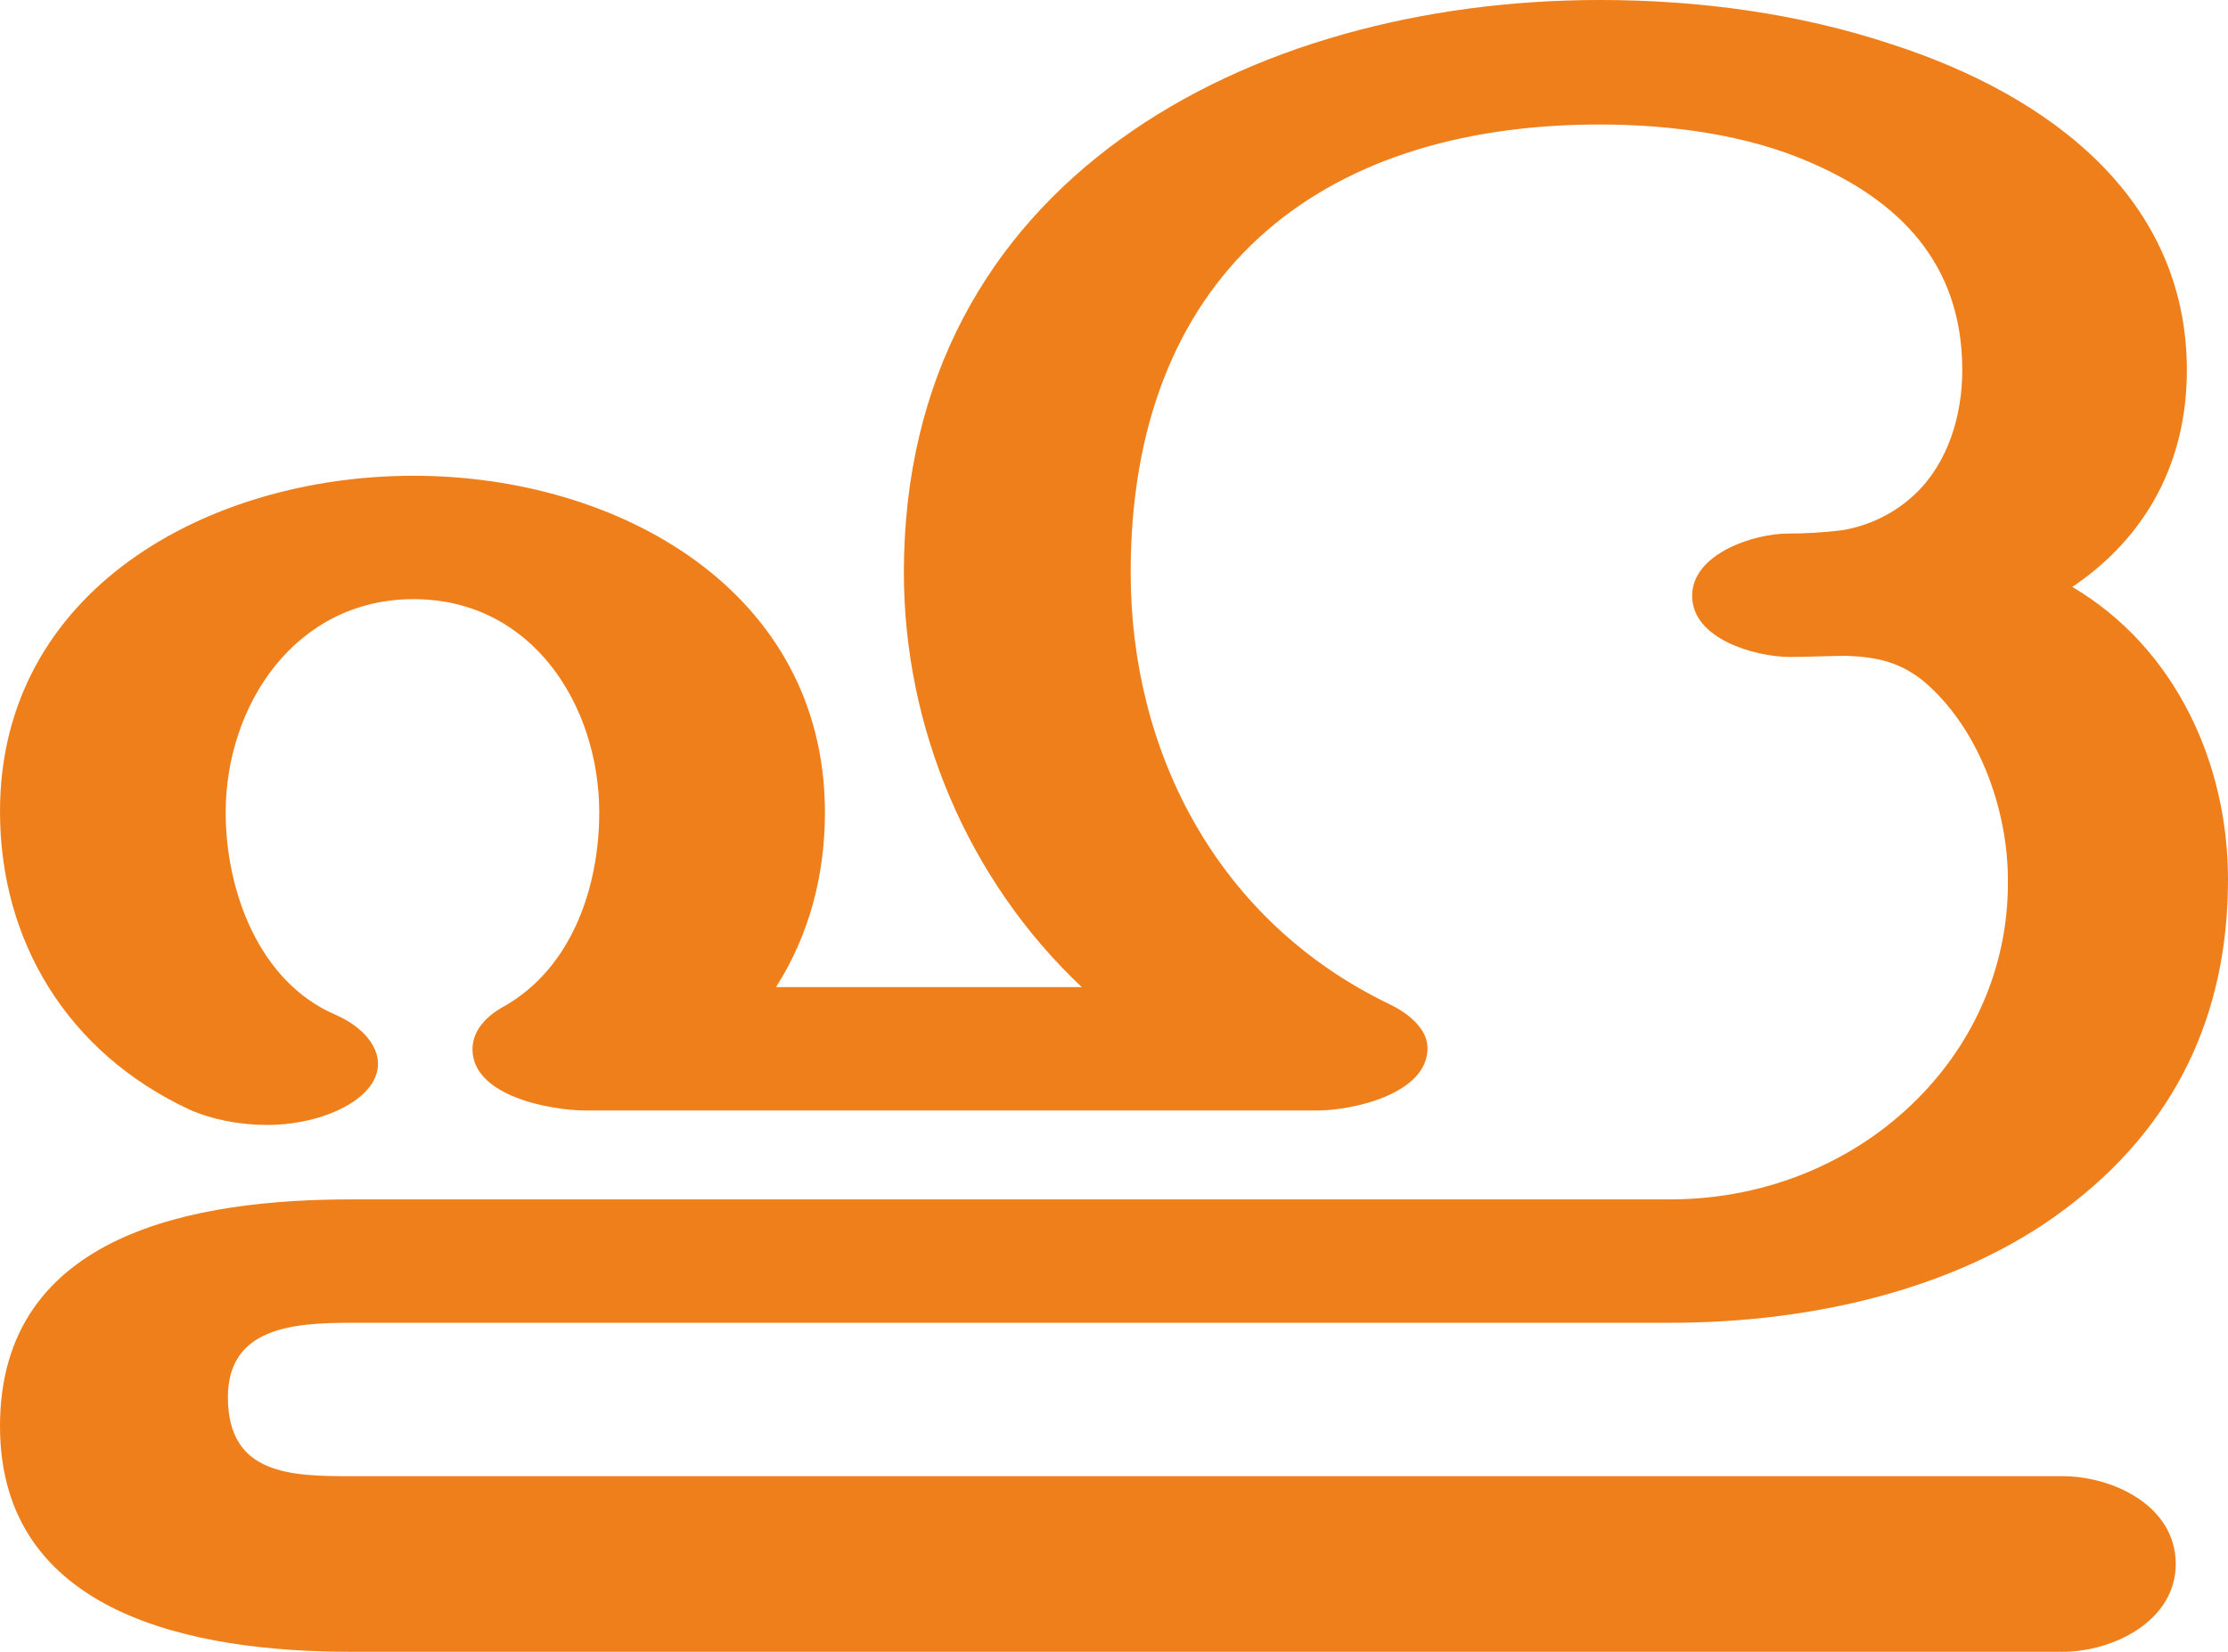
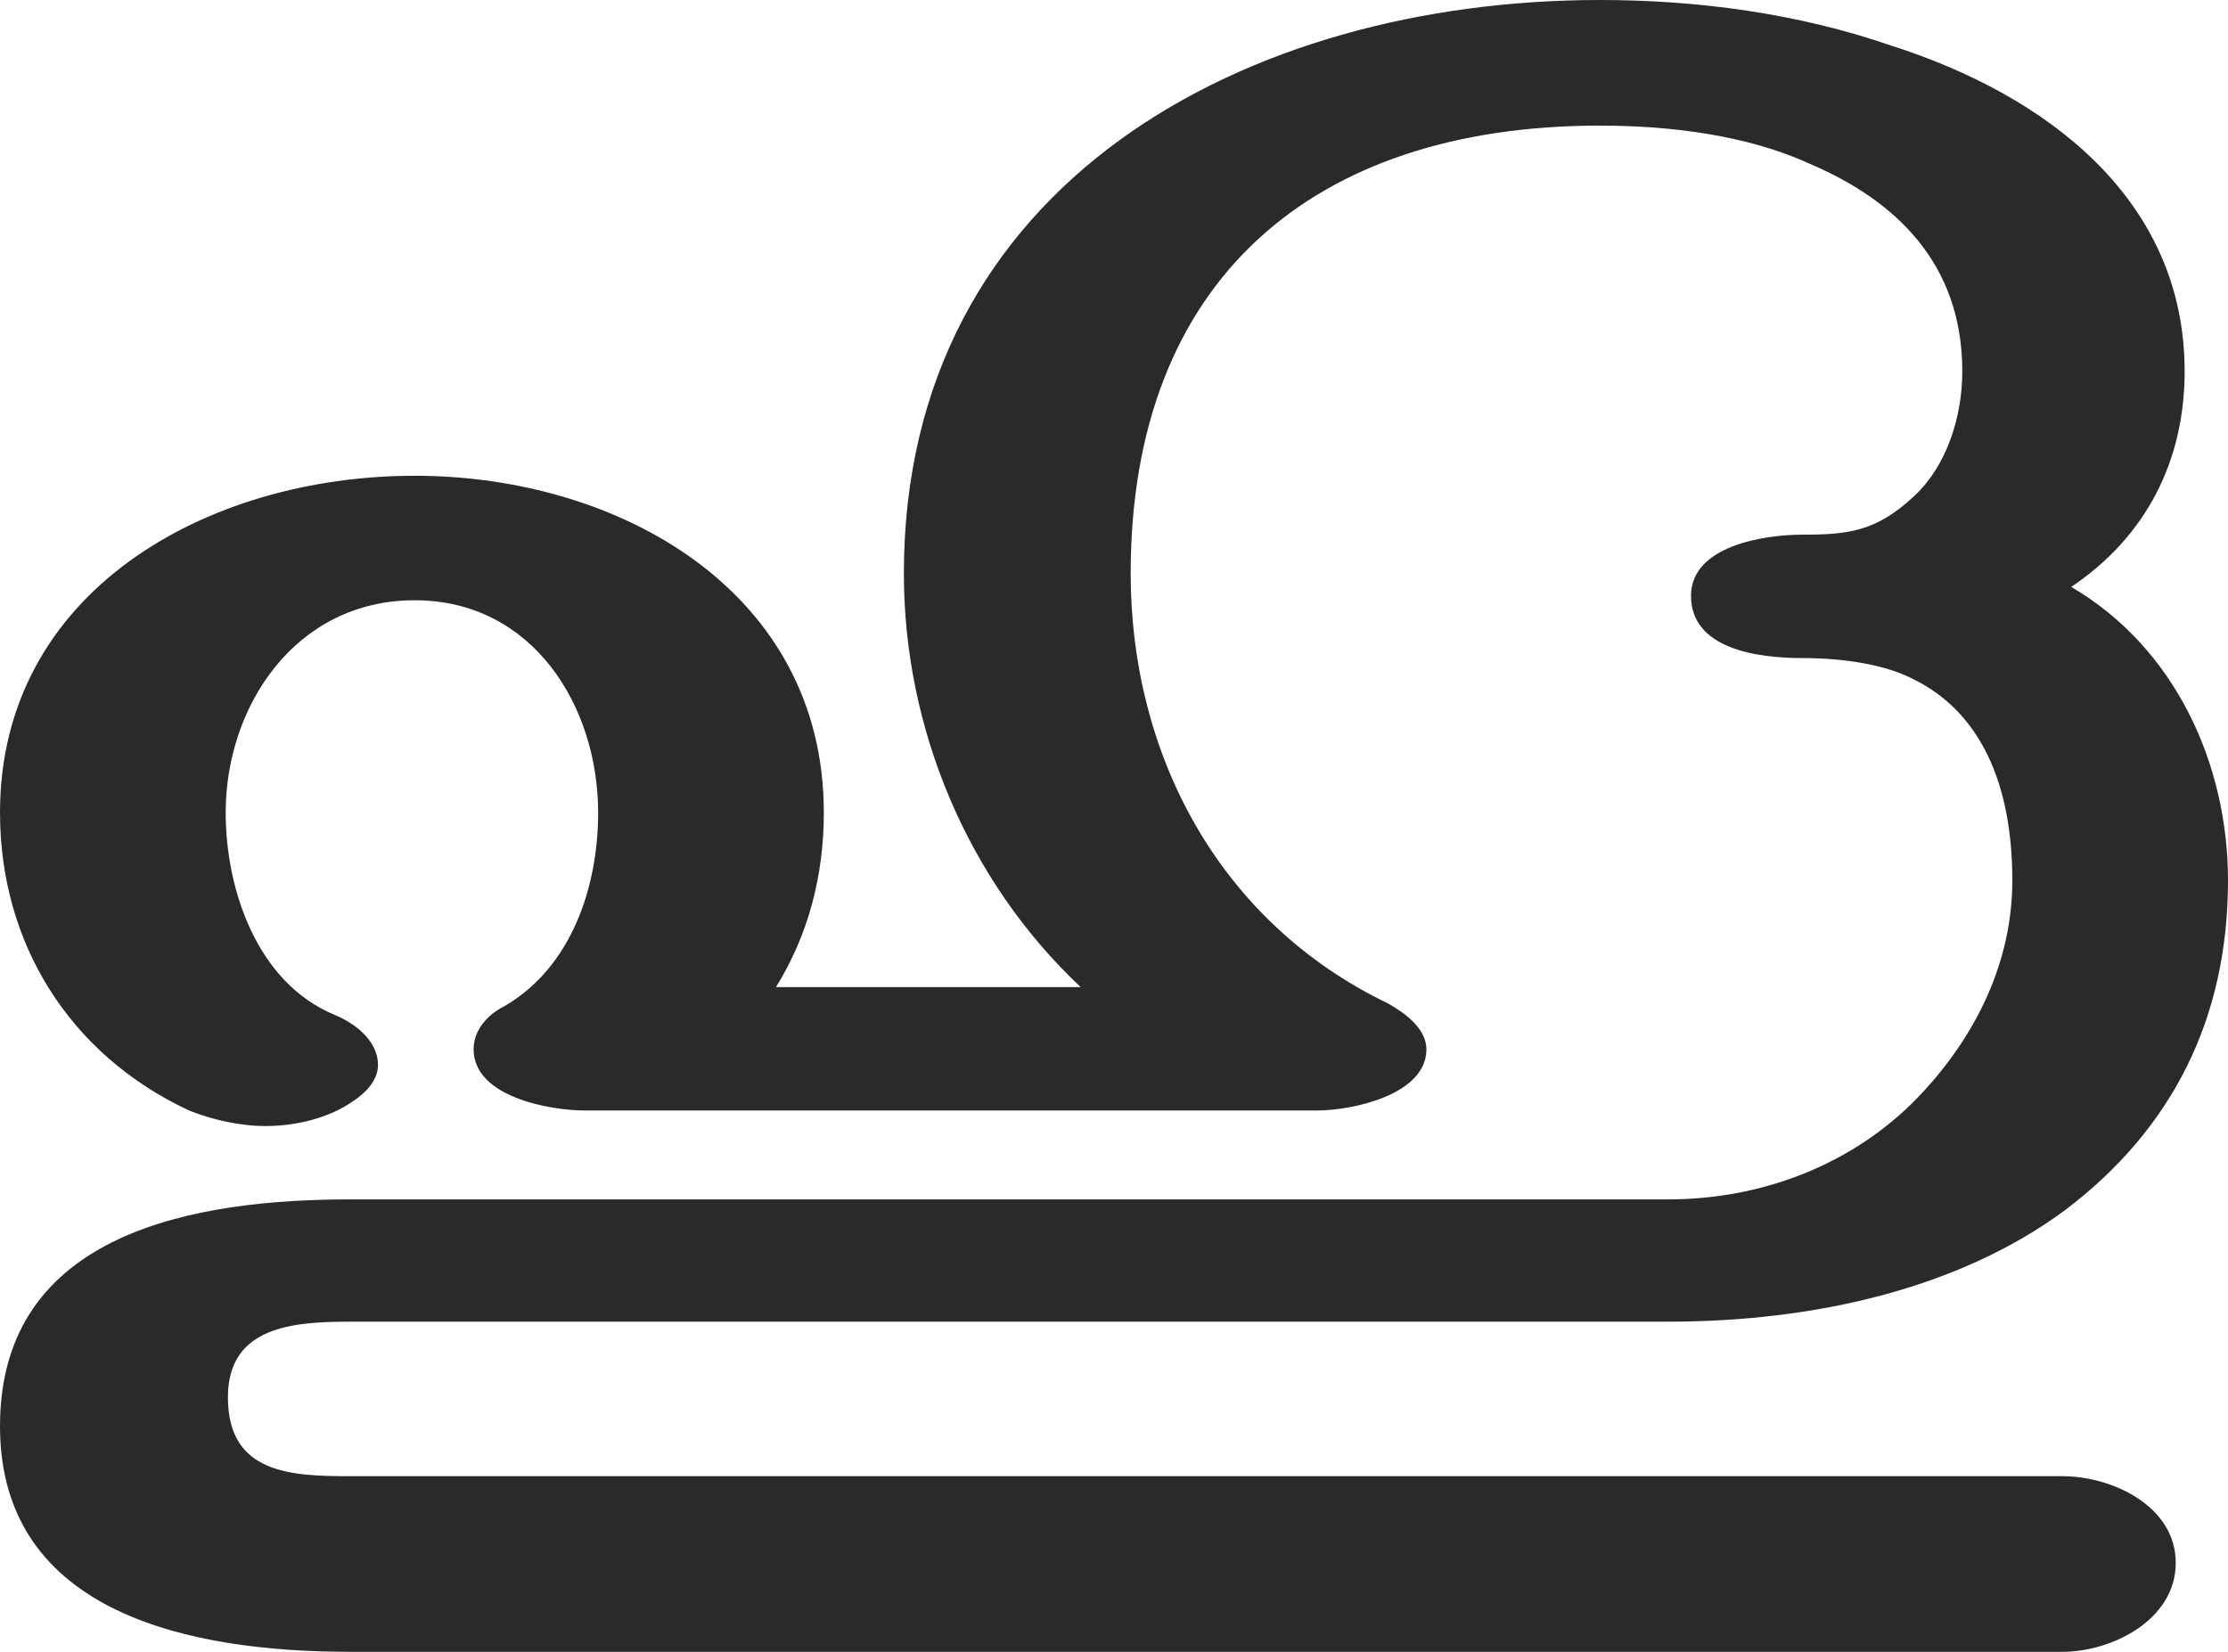
<svg xmlns="http://www.w3.org/2000/svg" xml:space="preserve" width="2004px" height="1486px" version="1.1" style="shape-rendering:geometricPrecision; text-rendering:geometricPrecision; image-rendering:optimizeQuality; fill-rule:evenodd; clip-rule:evenodd" viewBox="0 0 2004 1486">
  <defs>
    <style type="text/css">
   
-     .fil0 {fill:#EF7F1A;fill-rule:nonzero}
+     .fil0 {fill:#2B2A29;fill-rule:nonzero}
   
  </style>
  </defs>
  <g id="Layer_x0020_1">
-     <path class="fil0" d="M1855 1486c46,0 102,-28 102,-79 0,-52 -56,-79 -102,-79l-1539 0c-54,0 -111,-1 -111,-71 0,-63 59,-67 111,-67l1186 0c132,0 262,-32 355,-102 99,-74 147,-174 147,-297 0,-104 -47,-208 -140,-263 68,-46 103,-114 103,-195 0,-154 -123,-247 -265,-293 -84,-28 -174,-40 -263,-40 -316,0 -626,163 -626,515 0,139 57,276 160,373l-275 0c30,-47 44,-101 44,-157 0,-199 -185,-303 -370,-303 -185,0 -372,103 -372,302 0,117 61,217 170,268 20,9 45,14 70,14 28,0 57,-7 78,-21 16,-11 22,-23 22,-34 0,-17 -15,-34 -38,-44 -70,-30 -99,-113 -99,-182 0,-97 63,-192 169,-192 107,0 167,96 167,192 0,66 -24,139 -85,174 -15,8 -29,21 -29,39 0,42 70,55 102,55l658 0c32,0 99,-15 99,-56 0,-19 -20,-33 -35,-40 -153,-74 -232,-225 -232,-388 0,-264 165,-403 422,-403 63,0 132,9 189,34 79,34 137,90 137,187 0,41 -13,84 -43,112 -18,17 -41,28 -65,32 -16,2 -33,3 -49,3 -30,0 -86,18 -86,56 0,39 57,55 88,55 18,0 35,-1 51,-1 26,1 50,5 74,27 47,43 71,114 71,174 1,74 -28,141 -75,191 -56,60 -138,97 -229,97l-1186 0c-138,0 -316,29 -316,204 0,170 175,203 316,203l1539 0z" />
+     <path class="fil0" d="M1855 1486c45,0 102,-29 102,-80 0,-51 -57,-78 -102,-78l-1540 0c-53,0 -110,-2 -110,-71 0,-64 59,-68 110,-68l1185 0c133,0 262,-30 357,-100 98,-74 147,-174 147,-297 0,-104 -47,-209 -141,-264 67,-45 102,-113 102,-194 0,-154 -123,-248 -264,-293 -84,-29 -174,-41 -262,-41 -317,0 -626,164 -626,516 0,139 57,276 159,372l-274 0c29,-47 43,-100 43,-157 0,-199 -184,-303 -368,-303 -187,0 -373,104 -373,303 0,116 61,217 170,268 20,8 45,14 69,14 29,0 58,-8 78,-22 17,-11 23,-23 23,-33 0,-18 -15,-35 -39,-45 -70,-29 -98,-113 -98,-182 0,-96 63,-191 170,-191 106,0 165,95 165,191 0,67 -24,139 -84,174 -16,8 -28,22 -28,39 0,43 69,55 100,55l659 0c31,0 98,-14 98,-55 0,-19 -20,-33 -34,-41 -154,-74 -232,-226 -232,-387 0,-264 164,-403 422,-403 61,0 131,8 188,34 78,33 138,90 138,187 0,41 -14,85 -43,112 -34,32 -59,35 -101,35 -34,0 -100,10 -100,55 0,48 60,56 100,56 38,0 75,6 100,19 59,29 89,92 89,181 0,74 -33,139 -80,190 -55,60 -137,97 -230,97l-1185 0c-137,0 -315,28 -315,204 0,170 174,203 315,203l1540 0z" />
  </g>
</svg>
